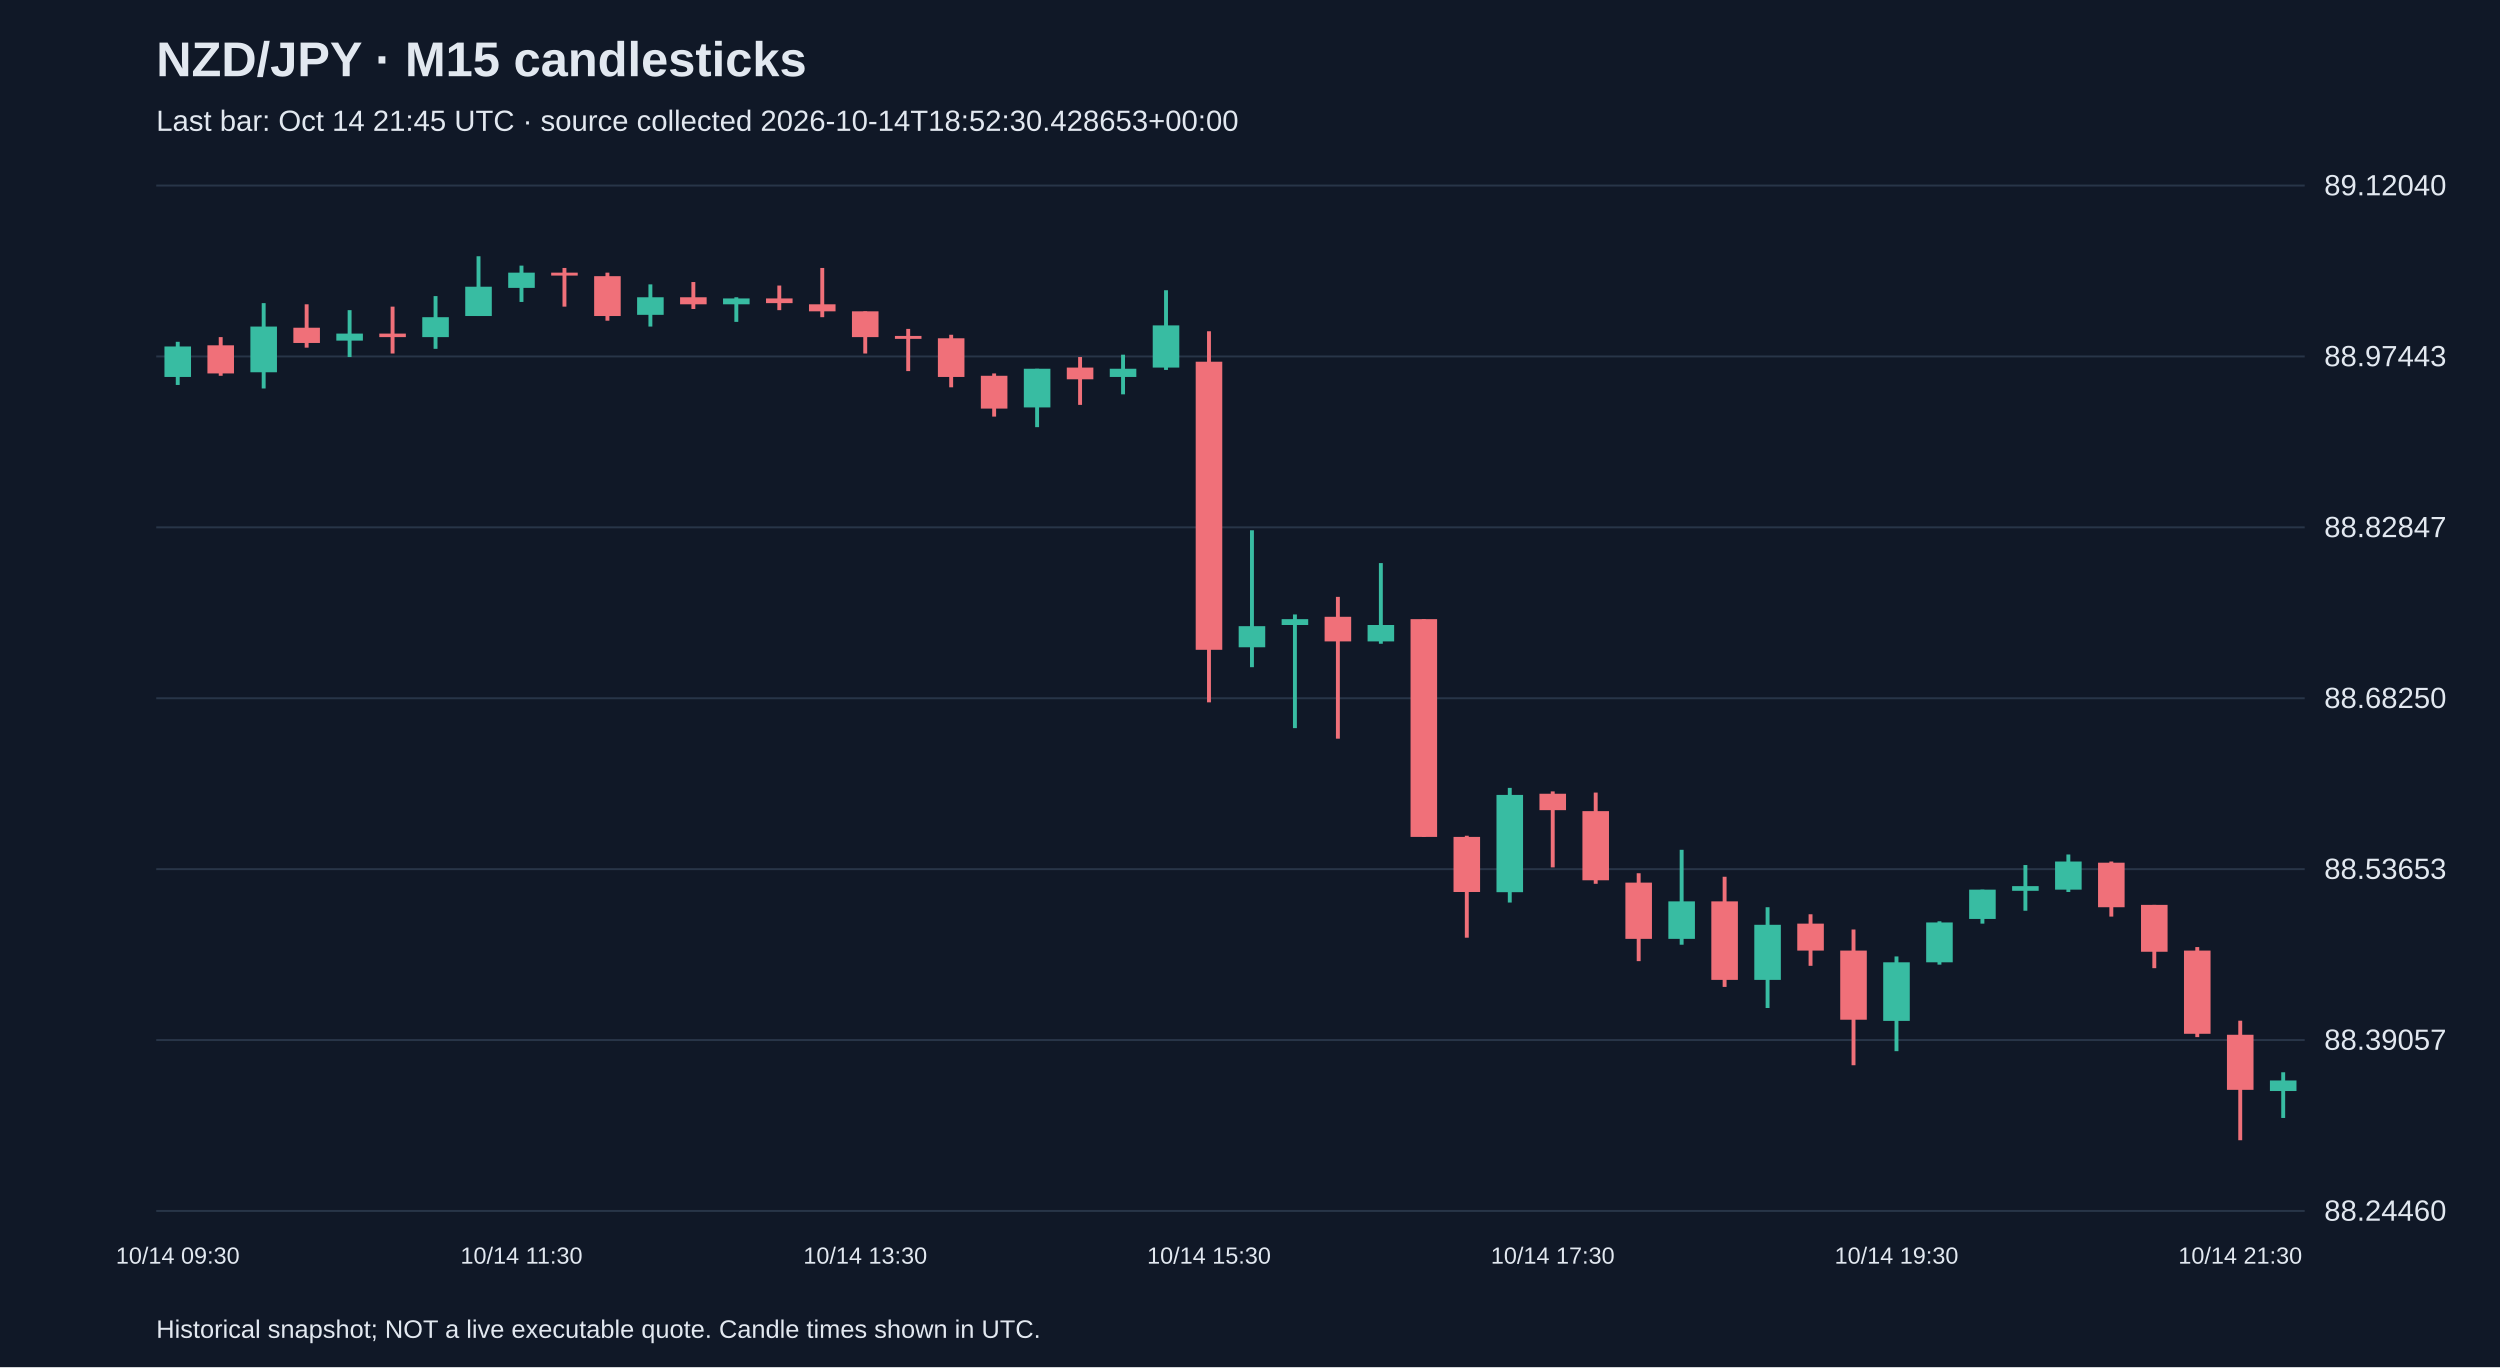
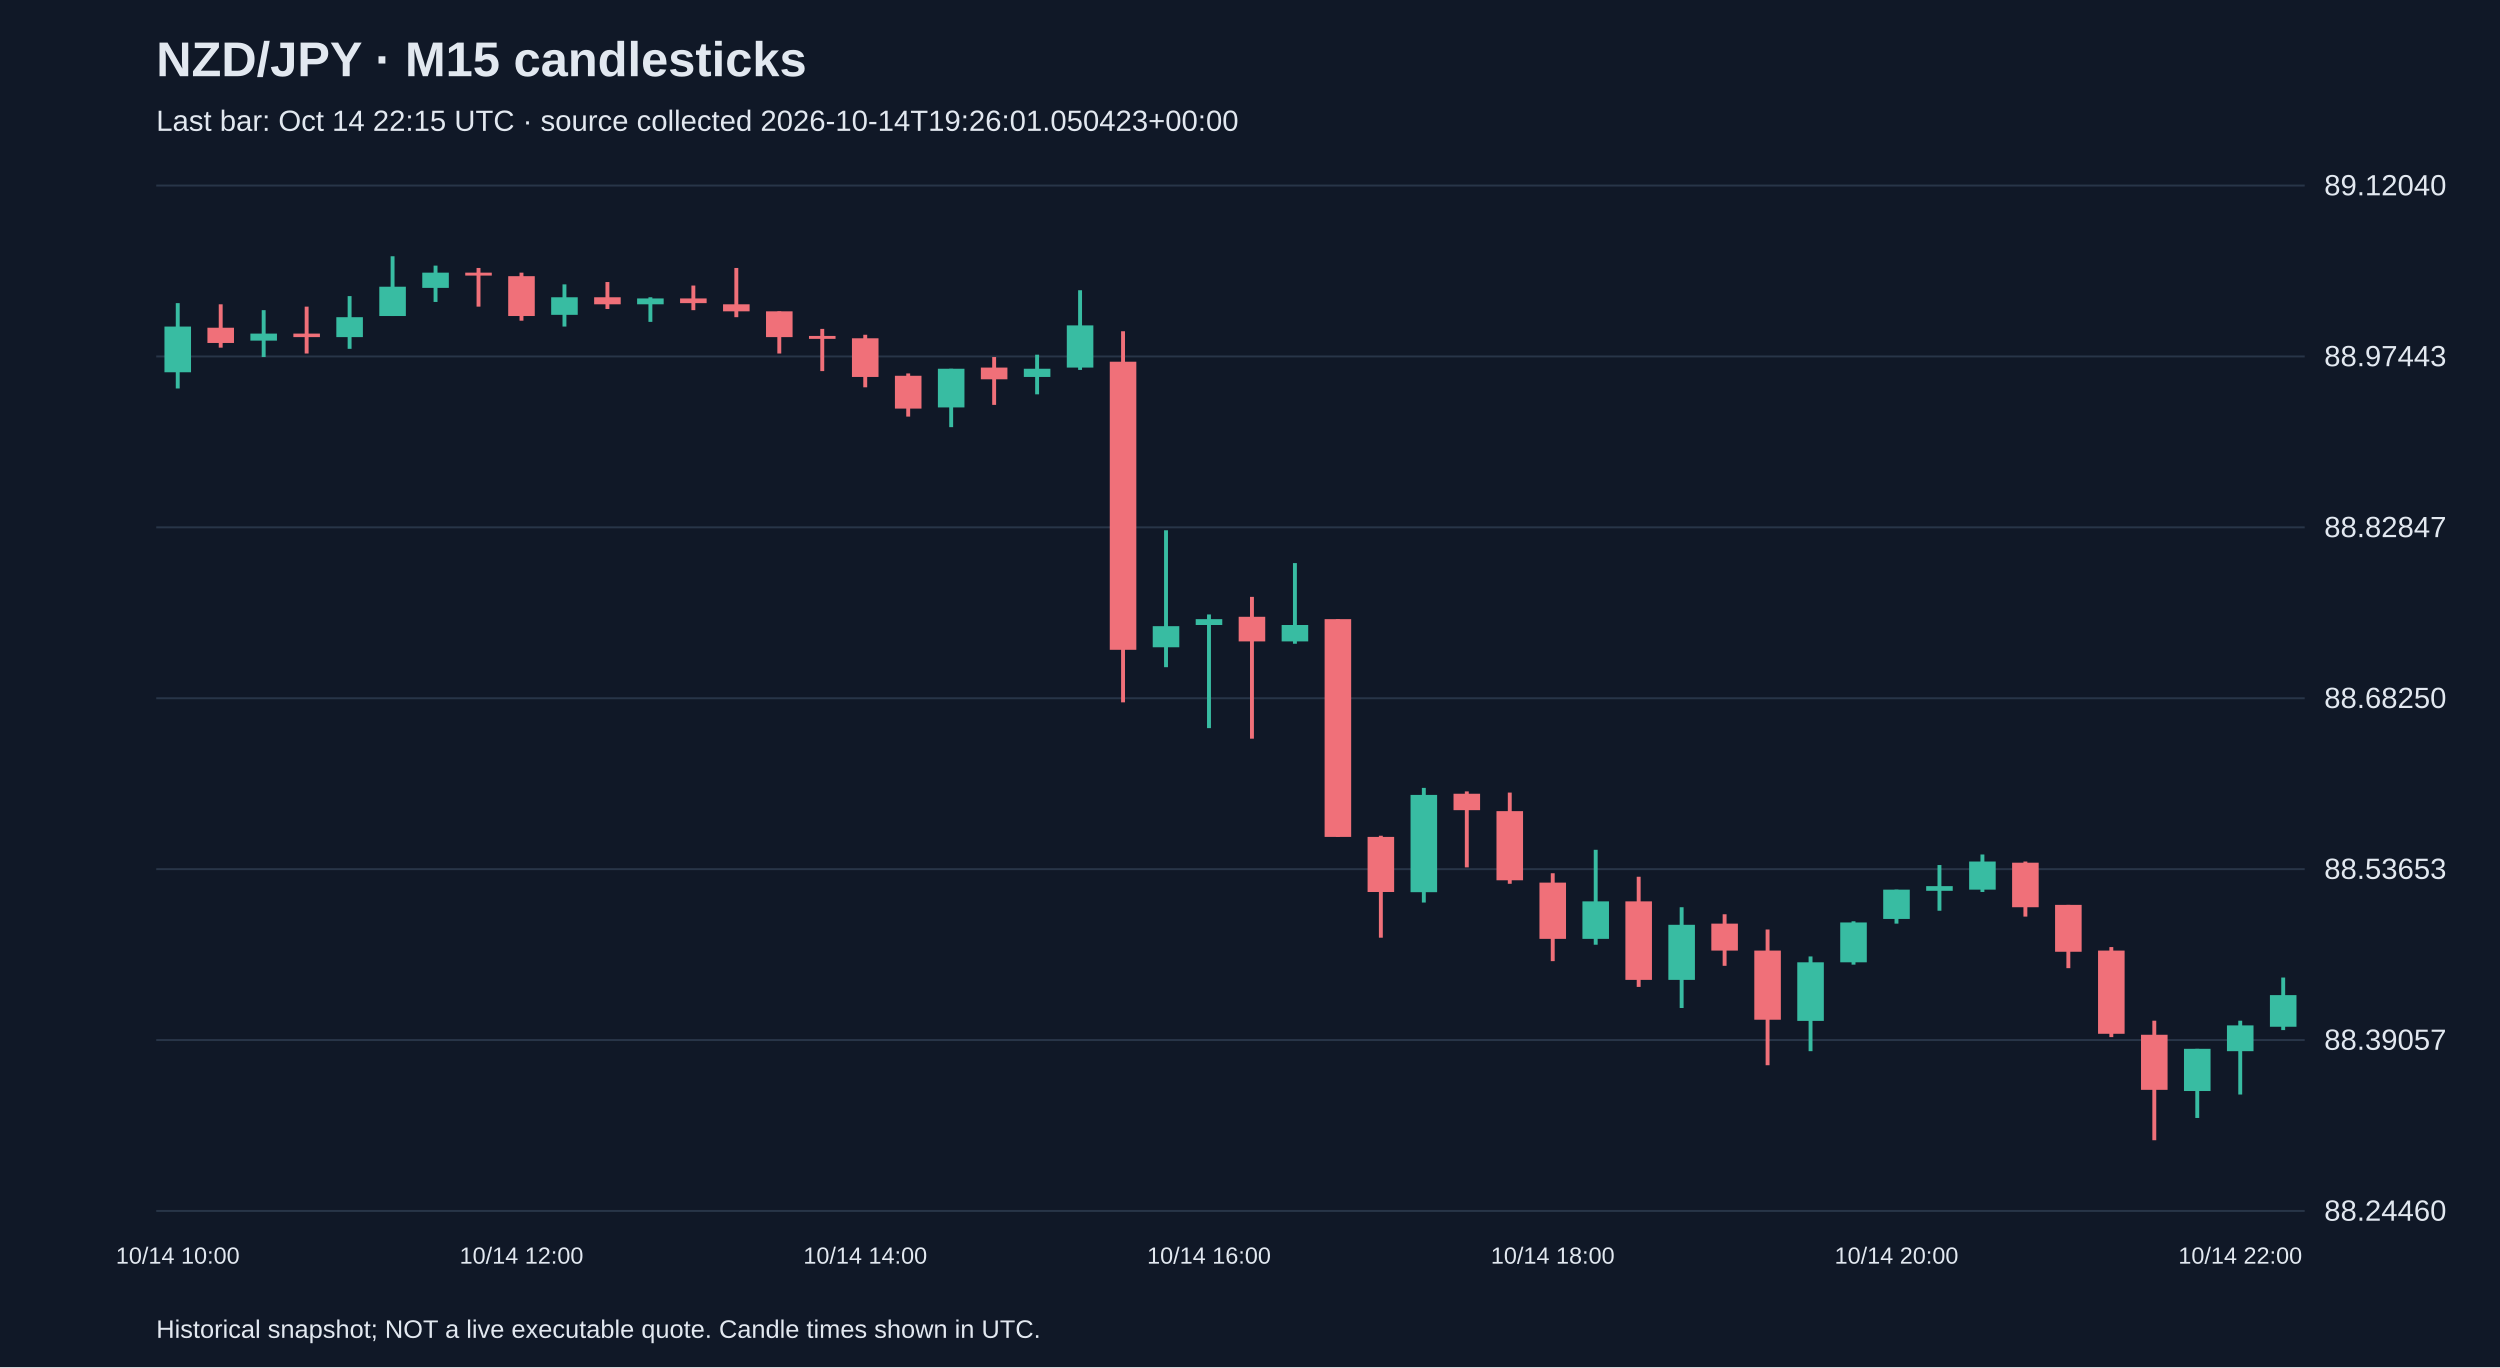
<svg xmlns="http://www.w3.org/2000/svg" viewBox="0 0 1280 700">
  <rect width="100%" height="100%" fill="#101827" />
  <style>text{font-family:Arial,sans-serif;fill:#e2e8f0}</style>
  <text x="80" y="39" font-size="25" font-weight="bold">NZD/JPY · M15 candlesticks</text>
-   <text x="80" y="67" font-size="15" fill="#a6b1c5">Last bar: Oct 14 21:45 UTC · source collected 2026-10-14T18:52:30.428653+00:00</text>
+   <text x="80" y="67" font-size="15" fill="#a6b1c5">Last bar: Oct 14 22:15 UTC · source collected 2026-10-14T19:26:01.050423+00:00</text>
  <line x1="80" y1="620.0" x2="1180" y2="620.0" stroke="#283548" />
  <text x="1190" y="625.0" font-size="15">88.24460</text>
  <line x1="80" y1="532.5" x2="1180" y2="532.5" stroke="#283548" />
  <text x="1190" y="537.5" font-size="15">88.39057</text>
  <line x1="80" y1="445.0" x2="1180" y2="445.0" stroke="#283548" />
  <text x="1190" y="450.0" font-size="15">88.53653</text>
  <line x1="80" y1="357.5" x2="1180" y2="357.5" stroke="#283548" />
  <text x="1190" y="362.5" font-size="15">88.68250</text>
  <line x1="80" y1="270.0" x2="1180" y2="270.0" stroke="#283548" />
  <text x="1190" y="275.0" font-size="15">88.82847</text>
  <line x1="80" y1="182.5" x2="1180" y2="182.5" stroke="#283548" />
  <text x="1190" y="187.5" font-size="15">88.97443</text>
  <line x1="80" y1="95.0" x2="1180" y2="95.0" stroke="#283548" />
  <text x="1190" y="100.0" font-size="15">89.12040</text>
-   <line x1="91.0" y1="175.0" x2="91.0" y2="197.1" stroke="#38bca2" stroke-width="2" />
-   <rect x="84.2" y="177.4" width="13.6" height="15.6" fill="#38bca2" />
-   <text x="91.0" y="647" text-anchor="middle" font-size="12">10/14 09:30</text>
-   <line x1="113.0" y1="172.6" x2="113.0" y2="192.4" stroke="#f07079" stroke-width="2" />
-   <rect x="106.2" y="176.8" width="13.6" height="14.4" fill="#f07079" />
-   <line x1="135.0" y1="155.2" x2="135.0" y2="198.9" stroke="#38bca2" stroke-width="2" />
-   <rect x="128.2" y="167.2" width="13.6" height="23.4" fill="#38bca2" />
-   <line x1="157.0" y1="155.8" x2="157.0" y2="178.0" stroke="#f07079" stroke-width="2" />
-   <rect x="150.2" y="167.8" width="13.6" height="7.8" fill="#f07079" />
-   <line x1="179.0" y1="158.8" x2="179.0" y2="182.8" stroke="#38bca2" stroke-width="2" />
-   <rect x="172.2" y="170.8" width="13.6" height="3.6" fill="#38bca2" />
-   <line x1="201.0" y1="157.0" x2="201.0" y2="181.0" stroke="#f07079" stroke-width="2" />
-   <rect x="194.2" y="170.8" width="13.6" height="1.8" fill="#f07079" />
-   <line x1="223.0" y1="151.6" x2="223.0" y2="178.6" stroke="#38bca2" stroke-width="2" />
-   <rect x="216.2" y="162.4" width="13.6" height="10.2" fill="#38bca2" />
-   <line x1="245.0" y1="131.2" x2="245.0" y2="161.8" stroke="#38bca2" stroke-width="2" />
-   <rect x="238.2" y="146.8" width="13.6" height="15.0" fill="#38bca2" />
-   <line x1="267.0" y1="136.0" x2="267.0" y2="154.6" stroke="#38bca2" stroke-width="2" />
-   <rect x="260.2" y="139.6" width="13.6" height="7.8" fill="#38bca2" />
-   <text x="267.0" y="647" text-anchor="middle" font-size="12">10/14 11:30</text>
-   <line x1="289.0" y1="137.2" x2="289.0" y2="157.0" stroke="#f07079" stroke-width="2" />
-   <rect x="282.2" y="139.6" width="13.6" height="1.5" fill="#f07079" />
-   <line x1="311.0" y1="139.6" x2="311.0" y2="164.2" stroke="#f07079" stroke-width="2" />
-   <rect x="304.2" y="141.4" width="13.6" height="20.4" fill="#f07079" />
-   <line x1="333.0" y1="145.6" x2="333.0" y2="167.2" stroke="#38bca2" stroke-width="2" />
-   <rect x="326.2" y="152.2" width="13.6" height="9.0" fill="#38bca2" />
-   <line x1="355.0" y1="144.4" x2="355.0" y2="158.2" stroke="#f07079" stroke-width="2" />
-   <rect x="348.2" y="152.2" width="13.6" height="3.6" fill="#f07079" />
-   <line x1="377.0" y1="152.2" x2="377.0" y2="164.8" stroke="#38bca2" stroke-width="2" />
-   <rect x="370.2" y="152.8" width="13.6" height="3.0" fill="#38bca2" />
-   <line x1="399.0" y1="146.2" x2="399.0" y2="158.8" stroke="#f07079" stroke-width="2" />
-   <rect x="392.2" y="152.8" width="13.6" height="2.4" fill="#f07079" />
-   <line x1="421.0" y1="137.2" x2="421.0" y2="162.4" stroke="#f07079" stroke-width="2" />
-   <rect x="414.2" y="155.8" width="13.6" height="3.6" fill="#f07079" />
-   <line x1="443.0" y1="159.4" x2="443.0" y2="181.0" stroke="#f07079" stroke-width="2" />
-   <rect x="436.2" y="159.4" width="13.6" height="13.2" fill="#f07079" />
-   <text x="443.0" y="647" text-anchor="middle" font-size="12">10/14 13:30</text>
-   <line x1="465.0" y1="168.4" x2="465.0" y2="190.0" stroke="#f07079" stroke-width="2" />
-   <rect x="458.2" y="172.0" width="13.6" height="1.5" fill="#f07079" />
-   <line x1="487.0" y1="171.4" x2="487.0" y2="198.3" stroke="#f07079" stroke-width="2" />
-   <rect x="480.2" y="173.2" width="13.6" height="19.8" fill="#f07079" />
-   <line x1="509.0" y1="191.2" x2="509.0" y2="213.3" stroke="#f07079" stroke-width="2" />
-   <rect x="502.2" y="192.4" width="13.6" height="16.8" fill="#f07079" />
-   <line x1="531.0" y1="188.8" x2="531.0" y2="218.7" stroke="#38bca2" stroke-width="2" />
-   <rect x="524.2" y="188.8" width="13.6" height="19.8" fill="#38bca2" />
-   <line x1="553.0" y1="182.8" x2="553.0" y2="207.3" stroke="#f07079" stroke-width="2" />
-   <rect x="546.2" y="188.2" width="13.6" height="6.0" fill="#f07079" />
-   <line x1="575.0" y1="181.6" x2="575.0" y2="201.9" stroke="#38bca2" stroke-width="2" />
-   <rect x="568.2" y="188.8" width="13.6" height="4.2" fill="#38bca2" />
-   <line x1="597.0" y1="148.6" x2="597.0" y2="189.4" stroke="#38bca2" stroke-width="2" />
-   <rect x="590.2" y="166.6" width="13.6" height="21.6" fill="#38bca2" />
-   <line x1="619.0" y1="169.6" x2="619.0" y2="359.6" stroke="#f07079" stroke-width="2" />
-   <rect x="612.2" y="185.2" width="13.6" height="147.5" fill="#f07079" />
-   <text x="619.0" y="647" text-anchor="middle" font-size="12">10/14 15:30</text>
-   <line x1="641.0" y1="271.5" x2="641.0" y2="341.6" stroke="#38bca2" stroke-width="2" />
-   <rect x="634.2" y="320.6" width="13.6" height="10.8" fill="#38bca2" />
-   <line x1="663.0" y1="314.6" x2="663.0" y2="372.8" stroke="#38bca2" stroke-width="2" />
-   <rect x="656.2" y="317.0" width="13.6" height="3.0" fill="#38bca2" />
-   <line x1="685.0" y1="305.6" x2="685.0" y2="378.2" stroke="#f07079" stroke-width="2" />
-   <rect x="678.2" y="315.8" width="13.6" height="12.6" fill="#f07079" />
-   <line x1="707.0" y1="288.3" x2="707.0" y2="329.6" stroke="#38bca2" stroke-width="2" />
-   <rect x="700.2" y="320.0" width="13.6" height="8.4" fill="#38bca2" />
-   <line x1="729.0" y1="317.0" x2="729.0" y2="428.5" stroke="#f07079" stroke-width="2" />
-   <rect x="722.2" y="317.0" width="13.6" height="111.5" fill="#f07079" />
-   <line x1="751.0" y1="427.9" x2="751.0" y2="480.1" stroke="#f07079" stroke-width="2" />
-   <rect x="744.2" y="428.5" width="13.6" height="28.2" fill="#f07079" />
-   <line x1="773.0" y1="403.4" x2="773.0" y2="462.1" stroke="#38bca2" stroke-width="2" />
-   <rect x="766.2" y="407.0" width="13.6" height="49.8" fill="#38bca2" />
-   <line x1="795.0" y1="405.2" x2="795.0" y2="444.1" stroke="#f07079" stroke-width="2" />
-   <rect x="788.2" y="406.4" width="13.6" height="8.4" fill="#f07079" />
-   <text x="795.0" y="647" text-anchor="middle" font-size="12">10/14 17:30</text>
-   <line x1="817.0" y1="405.8" x2="817.0" y2="452.5" stroke="#f07079" stroke-width="2" />
-   <rect x="810.2" y="415.3" width="13.6" height="35.4" fill="#f07079" />
-   <line x1="839.0" y1="447.1" x2="839.0" y2="492.1" stroke="#f07079" stroke-width="2" />
-   <rect x="832.2" y="451.9" width="13.6" height="28.8" fill="#f07079" />
-   <line x1="861.0" y1="435.1" x2="861.0" y2="483.7" stroke="#38bca2" stroke-width="2" />
-   <rect x="854.2" y="461.5" width="13.6" height="19.2" fill="#38bca2" />
-   <line x1="883.0" y1="448.9" x2="883.0" y2="505.3" stroke="#f07079" stroke-width="2" />
-   <rect x="876.2" y="461.5" width="13.6" height="40.2" fill="#f07079" />
-   <line x1="905.0" y1="464.5" x2="905.0" y2="516.1" stroke="#38bca2" stroke-width="2" />
-   <rect x="898.2" y="473.5" width="13.6" height="28.2" fill="#38bca2" />
-   <line x1="927.0" y1="468.1" x2="927.0" y2="494.5" stroke="#f07079" stroke-width="2" />
-   <rect x="920.2" y="472.9" width="13.6" height="13.8" fill="#f07079" />
-   <line x1="949.0" y1="475.9" x2="949.0" y2="545.4" stroke="#f07079" stroke-width="2" />
-   <rect x="942.2" y="486.7" width="13.6" height="35.4" fill="#f07079" />
-   <line x1="971.0" y1="489.7" x2="971.0" y2="538.2" stroke="#38bca2" stroke-width="2" />
-   <rect x="964.2" y="492.7" width="13.6" height="30.0" fill="#38bca2" />
-   <text x="971.0" y="647" text-anchor="middle" font-size="12">10/14 19:30</text>
-   <line x1="993.0" y1="471.7" x2="993.0" y2="493.9" stroke="#38bca2" stroke-width="2" />
-   <rect x="986.2" y="472.3" width="13.6" height="20.4" fill="#38bca2" />
-   <line x1="1015.0" y1="455.5" x2="1015.0" y2="472.9" stroke="#38bca2" stroke-width="2" />
-   <rect x="1008.2" y="455.5" width="13.6" height="15.0" fill="#38bca2" />
-   <line x1="1037.0" y1="442.9" x2="1037.0" y2="466.3" stroke="#38bca2" stroke-width="2" />
-   <rect x="1030.2" y="453.7" width="13.6" height="2.4" fill="#38bca2" />
-   <line x1="1059.0" y1="437.5" x2="1059.0" y2="456.7" stroke="#38bca2" stroke-width="2" />
-   <rect x="1052.2" y="441.1" width="13.6" height="14.4" fill="#38bca2" />
-   <line x1="1081.0" y1="441.1" x2="1081.0" y2="469.3" stroke="#f07079" stroke-width="2" />
-   <rect x="1074.2" y="441.7" width="13.6" height="22.8" fill="#f07079" />
-   <line x1="1103.0" y1="463.3" x2="1103.0" y2="495.7" stroke="#f07079" stroke-width="2" />
-   <rect x="1096.2" y="463.3" width="13.6" height="24.0" fill="#f07079" />
-   <line x1="1125.0" y1="484.9" x2="1125.0" y2="531.0" stroke="#f07079" stroke-width="2" />
-   <rect x="1118.2" y="486.7" width="13.6" height="42.6" fill="#f07079" />
-   <line x1="1147.0" y1="522.6" x2="1147.0" y2="583.8" stroke="#f07079" stroke-width="2" />
-   <rect x="1140.2" y="529.8" width="13.6" height="28.2" fill="#f07079" />
-   <text x="1147.0" y="647" text-anchor="middle" font-size="12">10/14 21:30</text>
-   <line x1="1169.0" y1="549.0" x2="1169.0" y2="572.4" stroke="#38bca2" stroke-width="2" />
-   <rect x="1162.2" y="553.2" width="13.6" height="5.4" fill="#38bca2" />
+   <line x1="91.0" y1="155.2" x2="91.0" y2="198.9" stroke="#38bca2" stroke-width="2" />
+   <rect x="84.2" y="167.2" width="13.6" height="23.4" fill="#38bca2" />
+   <text x="91.0" y="647" text-anchor="middle" font-size="12">10/14 10:00</text>
+   <line x1="113.0" y1="155.8" x2="113.0" y2="178.0" stroke="#f07079" stroke-width="2" />
+   <rect x="106.2" y="167.8" width="13.6" height="7.8" fill="#f07079" />
+   <line x1="135.0" y1="158.8" x2="135.0" y2="182.8" stroke="#38bca2" stroke-width="2" />
+   <rect x="128.2" y="170.8" width="13.6" height="3.6" fill="#38bca2" />
+   <line x1="157.0" y1="157.0" x2="157.0" y2="181.0" stroke="#f07079" stroke-width="2" />
+   <rect x="150.2" y="170.8" width="13.6" height="1.8" fill="#f07079" />
+   <line x1="179.0" y1="151.6" x2="179.0" y2="178.6" stroke="#38bca2" stroke-width="2" />
+   <rect x="172.2" y="162.4" width="13.6" height="10.2" fill="#38bca2" />
+   <line x1="201.0" y1="131.2" x2="201.0" y2="161.8" stroke="#38bca2" stroke-width="2" />
+   <rect x="194.2" y="146.8" width="13.6" height="15.0" fill="#38bca2" />
+   <line x1="223.0" y1="136.0" x2="223.0" y2="154.6" stroke="#38bca2" stroke-width="2" />
+   <rect x="216.2" y="139.6" width="13.6" height="7.8" fill="#38bca2" />
+   <line x1="245.0" y1="137.2" x2="245.0" y2="157.0" stroke="#f07079" stroke-width="2" />
+   <rect x="238.2" y="139.6" width="13.6" height="1.5" fill="#f07079" />
+   <line x1="267.0" y1="139.6" x2="267.0" y2="164.2" stroke="#f07079" stroke-width="2" />
+   <rect x="260.2" y="141.4" width="13.6" height="20.4" fill="#f07079" />
+   <text x="267.0" y="647" text-anchor="middle" font-size="12">10/14 12:00</text>
+   <line x1="289.0" y1="145.6" x2="289.0" y2="167.2" stroke="#38bca2" stroke-width="2" />
+   <rect x="282.2" y="152.2" width="13.6" height="9.0" fill="#38bca2" />
+   <line x1="311.0" y1="144.4" x2="311.0" y2="158.2" stroke="#f07079" stroke-width="2" />
+   <rect x="304.2" y="152.2" width="13.6" height="3.6" fill="#f07079" />
+   <line x1="333.0" y1="152.2" x2="333.0" y2="164.8" stroke="#38bca2" stroke-width="2" />
+   <rect x="326.2" y="152.8" width="13.6" height="3.0" fill="#38bca2" />
+   <line x1="355.0" y1="146.2" x2="355.0" y2="158.8" stroke="#f07079" stroke-width="2" />
+   <rect x="348.2" y="152.8" width="13.6" height="2.4" fill="#f07079" />
+   <line x1="377.0" y1="137.2" x2="377.0" y2="162.4" stroke="#f07079" stroke-width="2" />
+   <rect x="370.2" y="155.8" width="13.6" height="3.6" fill="#f07079" />
+   <line x1="399.0" y1="159.4" x2="399.0" y2="181.0" stroke="#f07079" stroke-width="2" />
+   <rect x="392.2" y="159.4" width="13.6" height="13.2" fill="#f07079" />
+   <line x1="421.0" y1="168.4" x2="421.0" y2="190.0" stroke="#f07079" stroke-width="2" />
+   <rect x="414.2" y="172.0" width="13.6" height="1.5" fill="#f07079" />
+   <line x1="443.0" y1="171.4" x2="443.0" y2="198.3" stroke="#f07079" stroke-width="2" />
+   <rect x="436.2" y="173.2" width="13.6" height="19.8" fill="#f07079" />
+   <text x="443.0" y="647" text-anchor="middle" font-size="12">10/14 14:00</text>
+   <line x1="465.0" y1="191.2" x2="465.0" y2="213.3" stroke="#f07079" stroke-width="2" />
+   <rect x="458.2" y="192.4" width="13.6" height="16.8" fill="#f07079" />
+   <line x1="487.0" y1="188.8" x2="487.0" y2="218.7" stroke="#38bca2" stroke-width="2" />
+   <rect x="480.2" y="188.8" width="13.6" height="19.8" fill="#38bca2" />
+   <line x1="509.0" y1="182.8" x2="509.0" y2="207.3" stroke="#f07079" stroke-width="2" />
+   <rect x="502.2" y="188.2" width="13.6" height="6.0" fill="#f07079" />
+   <line x1="531.0" y1="181.6" x2="531.0" y2="201.9" stroke="#38bca2" stroke-width="2" />
+   <rect x="524.2" y="188.8" width="13.6" height="4.2" fill="#38bca2" />
+   <line x1="553.0" y1="148.6" x2="553.0" y2="189.4" stroke="#38bca2" stroke-width="2" />
+   <rect x="546.2" y="166.6" width="13.6" height="21.6" fill="#38bca2" />
+   <line x1="575.0" y1="169.6" x2="575.0" y2="359.6" stroke="#f07079" stroke-width="2" />
+   <rect x="568.2" y="185.2" width="13.6" height="147.5" fill="#f07079" />
+   <line x1="597.0" y1="271.5" x2="597.0" y2="341.6" stroke="#38bca2" stroke-width="2" />
+   <rect x="590.2" y="320.6" width="13.6" height="10.8" fill="#38bca2" />
+   <line x1="619.0" y1="314.6" x2="619.0" y2="372.8" stroke="#38bca2" stroke-width="2" />
+   <rect x="612.2" y="317.0" width="13.6" height="3.0" fill="#38bca2" />
+   <text x="619.0" y="647" text-anchor="middle" font-size="12">10/14 16:00</text>
+   <line x1="641.0" y1="305.6" x2="641.0" y2="378.2" stroke="#f07079" stroke-width="2" />
+   <rect x="634.2" y="315.8" width="13.6" height="12.6" fill="#f07079" />
+   <line x1="663.0" y1="288.3" x2="663.0" y2="329.6" stroke="#38bca2" stroke-width="2" />
+   <rect x="656.2" y="320.0" width="13.6" height="8.4" fill="#38bca2" />
+   <line x1="685.0" y1="317.0" x2="685.0" y2="428.5" stroke="#f07079" stroke-width="2" />
+   <rect x="678.2" y="317.0" width="13.6" height="111.5" fill="#f07079" />
+   <line x1="707.0" y1="427.9" x2="707.0" y2="480.1" stroke="#f07079" stroke-width="2" />
+   <rect x="700.2" y="428.5" width="13.6" height="28.2" fill="#f07079" />
+   <line x1="729.0" y1="403.4" x2="729.0" y2="462.1" stroke="#38bca2" stroke-width="2" />
+   <rect x="722.2" y="407.0" width="13.6" height="49.8" fill="#38bca2" />
+   <line x1="751.0" y1="405.2" x2="751.0" y2="444.1" stroke="#f07079" stroke-width="2" />
+   <rect x="744.2" y="406.4" width="13.6" height="8.4" fill="#f07079" />
+   <line x1="773.0" y1="405.8" x2="773.0" y2="452.5" stroke="#f07079" stroke-width="2" />
+   <rect x="766.2" y="415.3" width="13.6" height="35.4" fill="#f07079" />
+   <line x1="795.0" y1="447.1" x2="795.0" y2="492.1" stroke="#f07079" stroke-width="2" />
+   <rect x="788.2" y="451.9" width="13.6" height="28.8" fill="#f07079" />
+   <text x="795.0" y="647" text-anchor="middle" font-size="12">10/14 18:00</text>
+   <line x1="817.0" y1="435.1" x2="817.0" y2="483.7" stroke="#38bca2" stroke-width="2" />
+   <rect x="810.2" y="461.5" width="13.6" height="19.2" fill="#38bca2" />
+   <line x1="839.0" y1="448.9" x2="839.0" y2="505.3" stroke="#f07079" stroke-width="2" />
+   <rect x="832.2" y="461.5" width="13.6" height="40.2" fill="#f07079" />
+   <line x1="861.0" y1="464.5" x2="861.0" y2="516.1" stroke="#38bca2" stroke-width="2" />
+   <rect x="854.2" y="473.5" width="13.6" height="28.2" fill="#38bca2" />
+   <line x1="883.0" y1="468.1" x2="883.0" y2="494.5" stroke="#f07079" stroke-width="2" />
+   <rect x="876.2" y="472.9" width="13.6" height="13.8" fill="#f07079" />
+   <line x1="905.0" y1="475.9" x2="905.0" y2="545.4" stroke="#f07079" stroke-width="2" />
+   <rect x="898.2" y="486.7" width="13.6" height="35.4" fill="#f07079" />
+   <line x1="927.0" y1="489.7" x2="927.0" y2="538.2" stroke="#38bca2" stroke-width="2" />
+   <rect x="920.2" y="492.7" width="13.6" height="30.0" fill="#38bca2" />
+   <line x1="949.0" y1="471.7" x2="949.0" y2="493.9" stroke="#38bca2" stroke-width="2" />
+   <rect x="942.2" y="472.3" width="13.6" height="20.4" fill="#38bca2" />
+   <line x1="971.0" y1="455.5" x2="971.0" y2="472.9" stroke="#38bca2" stroke-width="2" />
+   <rect x="964.2" y="455.5" width="13.6" height="15.0" fill="#38bca2" />
+   <text x="971.0" y="647" text-anchor="middle" font-size="12">10/14 20:00</text>
+   <line x1="993.0" y1="442.9" x2="993.0" y2="466.3" stroke="#38bca2" stroke-width="2" />
+   <rect x="986.2" y="453.7" width="13.6" height="2.4" fill="#38bca2" />
+   <line x1="1015.0" y1="437.5" x2="1015.0" y2="456.7" stroke="#38bca2" stroke-width="2" />
+   <rect x="1008.2" y="441.1" width="13.6" height="14.4" fill="#38bca2" />
+   <line x1="1037.0" y1="441.1" x2="1037.0" y2="469.3" stroke="#f07079" stroke-width="2" />
+   <rect x="1030.2" y="441.7" width="13.6" height="22.8" fill="#f07079" />
+   <line x1="1059.0" y1="463.3" x2="1059.0" y2="495.7" stroke="#f07079" stroke-width="2" />
+   <rect x="1052.2" y="463.3" width="13.6" height="24.0" fill="#f07079" />
+   <line x1="1081.0" y1="484.9" x2="1081.0" y2="531.0" stroke="#f07079" stroke-width="2" />
+   <rect x="1074.2" y="486.7" width="13.6" height="42.6" fill="#f07079" />
+   <line x1="1103.0" y1="522.6" x2="1103.0" y2="583.8" stroke="#f07079" stroke-width="2" />
+   <rect x="1096.2" y="529.8" width="13.6" height="28.2" fill="#f07079" />
+   <line x1="1125.0" y1="537.0" x2="1125.0" y2="572.4" stroke="#38bca2" stroke-width="2" />
+   <rect x="1118.2" y="537.0" width="13.6" height="21.6" fill="#38bca2" />
+   <line x1="1147.0" y1="522.6" x2="1147.0" y2="560.4" stroke="#38bca2" stroke-width="2" />
+   <rect x="1140.2" y="525.0" width="13.6" height="13.2" fill="#38bca2" />
+   <text x="1147.0" y="647" text-anchor="middle" font-size="12">10/14 22:00</text>
+   <line x1="1169.0" y1="500.5" x2="1169.0" y2="527.4" stroke="#38bca2" stroke-width="2" />
+   <rect x="1162.2" y="509.5" width="13.6" height="16.2" fill="#38bca2" />
  <text x="80" y="685" font-size="13">Historical snapshot; NOT a live executable quote. Candle times shown in UTC.</text>
</svg>
